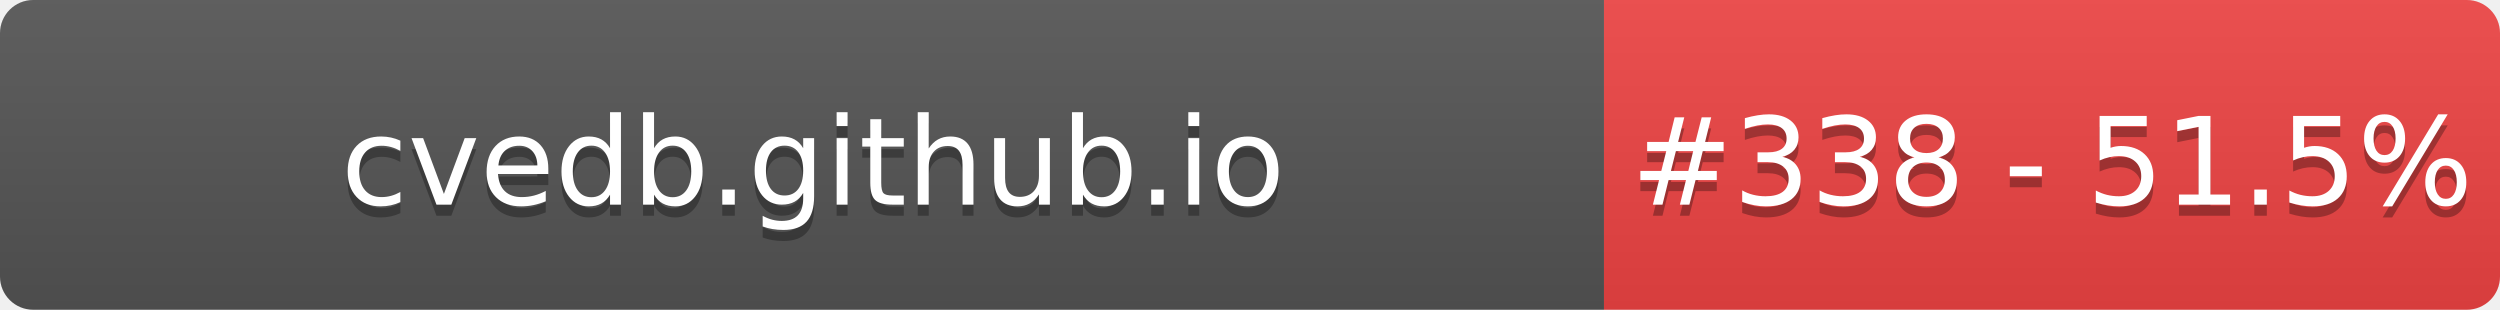
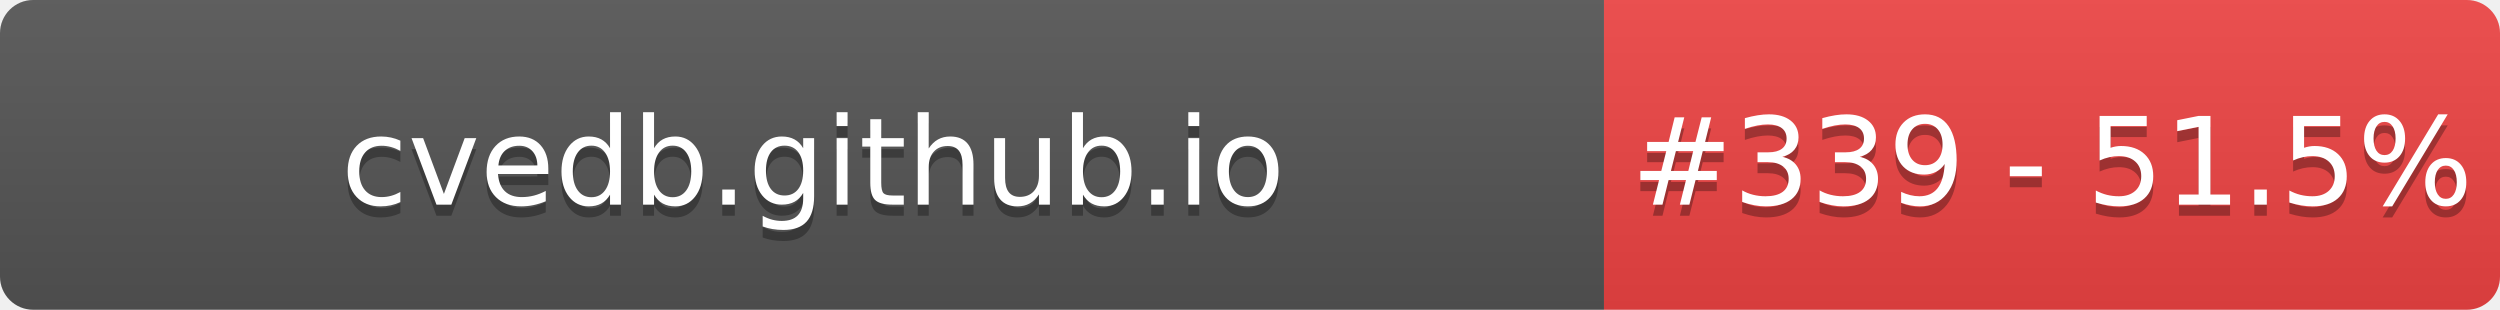
- <svg xmlns="http://www.w3.org/2000/svg" width="226" height="28" role="img" aria-label="cvedb.github.io: #338 - 51.5%">
+ <svg xmlns="http://www.w3.org/2000/svg" width="226" height="28" role="img" aria-label="cvedb.github.io: #339 - 51.5%">
  <linearGradient id="s" x2="0" y2="100%">
    <stop offset="0" stop-color="#bbb" stop-opacity=".1" />
    <stop offset="1" stop-opacity=".1" />
  </linearGradient>
  <clipPath id="r">
    <rect width="226" height="28" rx="3" fill="#fff" />
  </clipPath>
  <g clip-path="url(#r)">
    <rect width="145" height="28" fill="#555" />
    <rect x="145" width="81" height="28" fill="#EF4444" />
    <rect width="226" height="28" fill="url(#s)" />
  </g>
  <g fill="#fff" text-anchor="middle" font-family="Verdana,Geneva,DejaVu Sans,sans-serif" text-rendering="geometricPrecision" font-size="110">
    <text aria-hidden="true" x="735" y="195" fill="#010101" fill-opacity=".3" transform="scale(.1)" textLength="1350">cvedb.github.io</text>
    <text x="735" y="185" transform="scale(.1)" fill="#fff" textLength="1350">cvedb.github.io</text>
-     <text aria-hidden="true" x="1855" y="195" fill="#010101" fill-opacity=".3" transform="scale(.1)" textLength="660">#338 - 51.5%</text>
-     <text x="1855" y="185" transform="scale(.1)" fill="#fff" textLength="660">#338 - 51.5%</text>
+     <text aria-hidden="true" x="1855" y="195" fill="#010101" fill-opacity=".3" transform="scale(.1)" textLength="660">#339 - 51.5%</text>
+     <text x="1855" y="185" transform="scale(.1)" fill="#fff" textLength="660">#339 - 51.5%</text>
  </g>
</svg>
